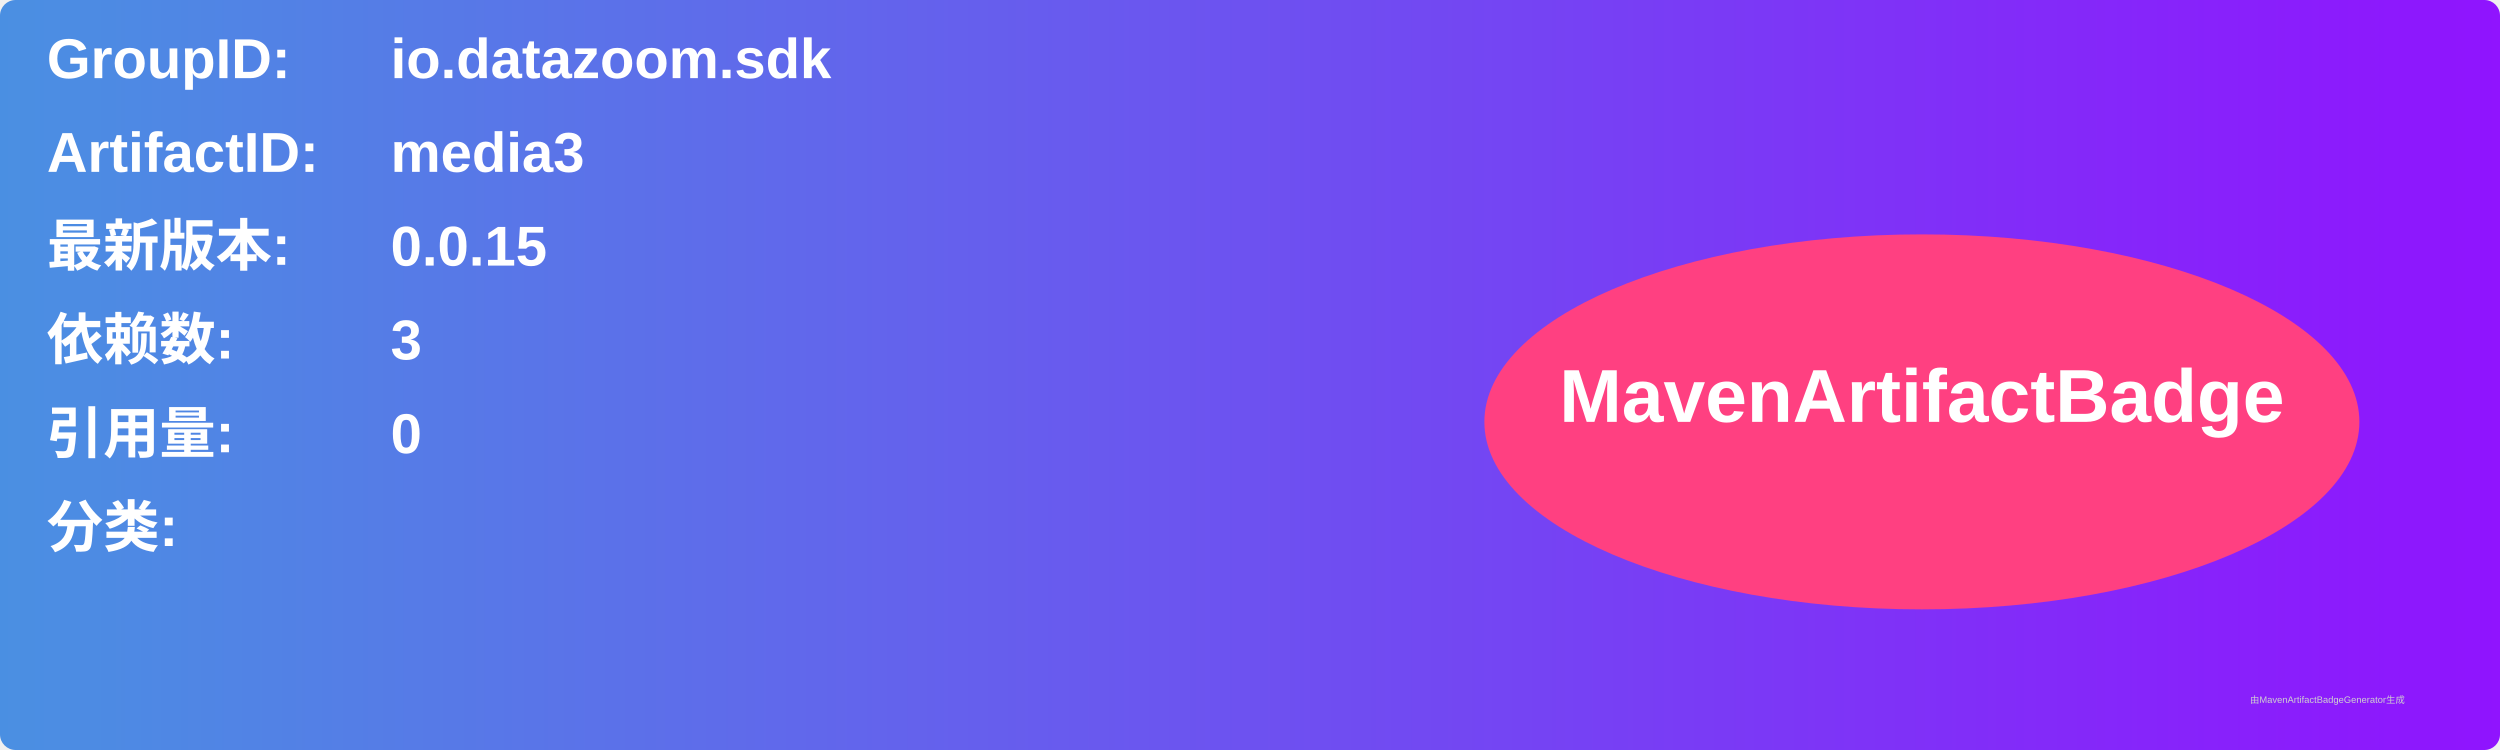
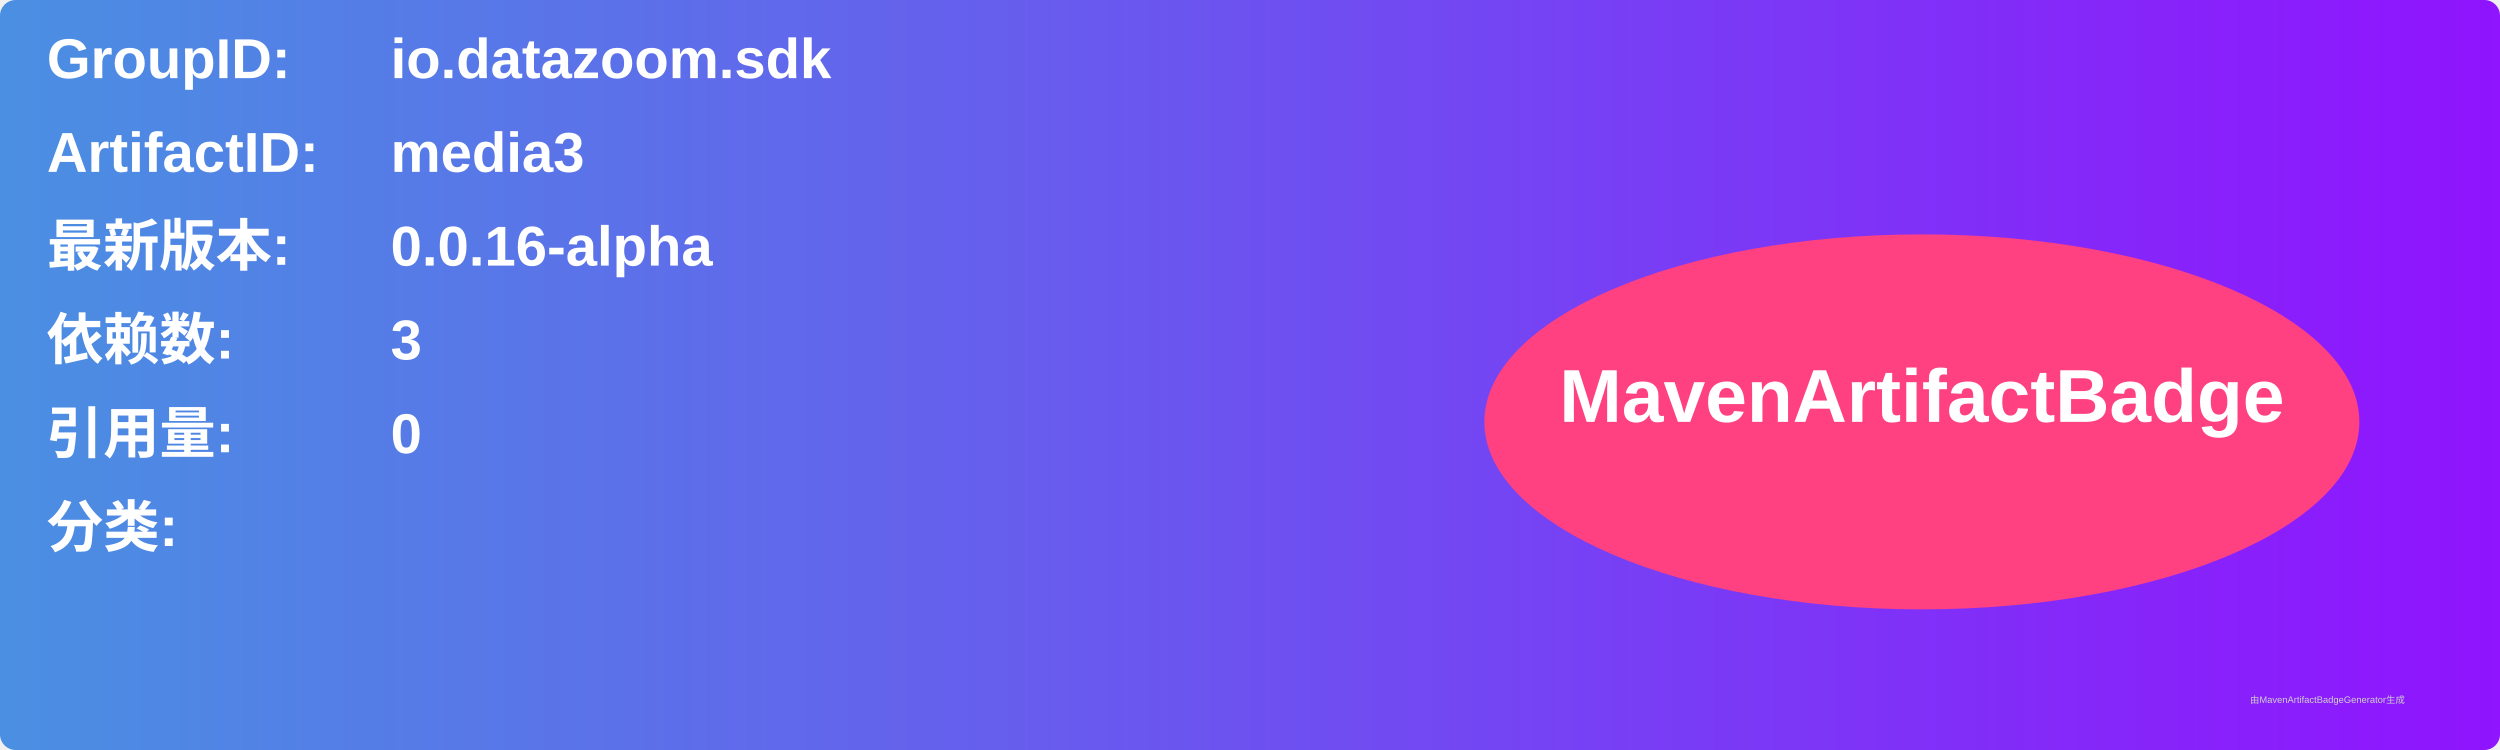
<svg xmlns="http://www.w3.org/2000/svg" width="800" height="240" viewBox="0 0 800 240">
  <linearGradient id="grad" x1="0%" y1="0%" x2="100%" y2="0%">
    <stop offset="0%" stop-color="#4a90e2" />
    <stop offset="100%" stop-color="#9013fe" />
  </linearGradient>
  <rect width="100%" height="100%" rx="5" ry="5" fill="url(#grad)" />
  <g transform="translate(15, 15)">
    <text x="0" y="10" font-family="Arial" font-size="18" fill="white" font-weight="bold" width="260">GroupID:</text>
    <text x="110" y="10" font-family="Arial" font-size="18" fill="white" font-weight="bold" width="460">io.datazoom.sdk</text>
    <text x="0" y="40" font-family="Arial" font-size="18" fill="white" font-weight="bold" width="260">ArtifactID:</text>
    <text x="110" y="40" font-family="Arial" font-size="18" fill="white" font-weight="bold" width="460">media3</text>
    <text x="0" y="70" font-family="Arial" font-size="18" fill="white" font-weight="bold">最新版本:</text>
    <text x="110" y="70" font-family="Arial" font-size="18" fill="white" font-weight="bold">
-       <tspan font-weight="bold">0.0.15</tspan>
+       <tspan font-weight="bold">0.0.16-alpha</tspan>
    </text>
    <text x="0" y="100" font-family="Arial" font-size="18" fill="white" font-weight="bold">依赖数: </text>
    <text x="110" y="100" font-family="Arial" font-size="18" fill="white">
      <tspan font-weight="bold">3</tspan>
    </text>
    <text x="0" y="130" font-family="Arial" font-size="18" fill="white" font-weight="bold">引用量: </text>
    <text x="110" y="130" font-family="Arial" font-size="18" fill="white">
      <tspan font-weight="bold">0</tspan>
    </text>
    <text x="0" y="160" font-family="Arial" font-size="18" fill="white" font-weight="bold">分类:</text>
    <text x="10" y="190" font-family="Arial" font-size="10" fill="white">
      <tspan font-weight="bold" />
    </text>
    <ellipse cx="600" cy="120" rx="140" ry="60" fill="#ff4081" />
    <text x="600" y="120" text-anchor="middle" font-family="Arial" font-size="24" fill="white" font-weight="bold">MavenArtifactBadge</text>
  </g>
  <text x="720" y="225" font-family="Arial" font-size="3" fill="#d0d0d0">由MavenArtifactBadgeGenerator生成</text>
</svg>
